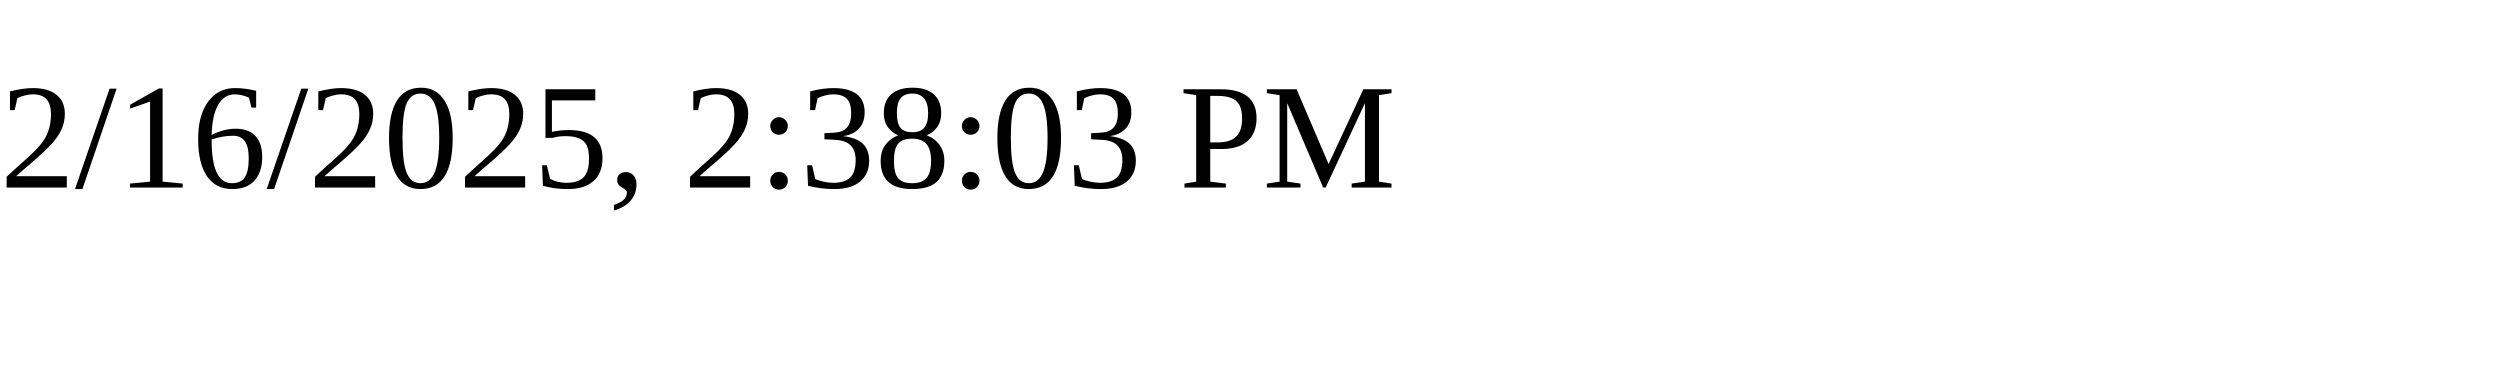
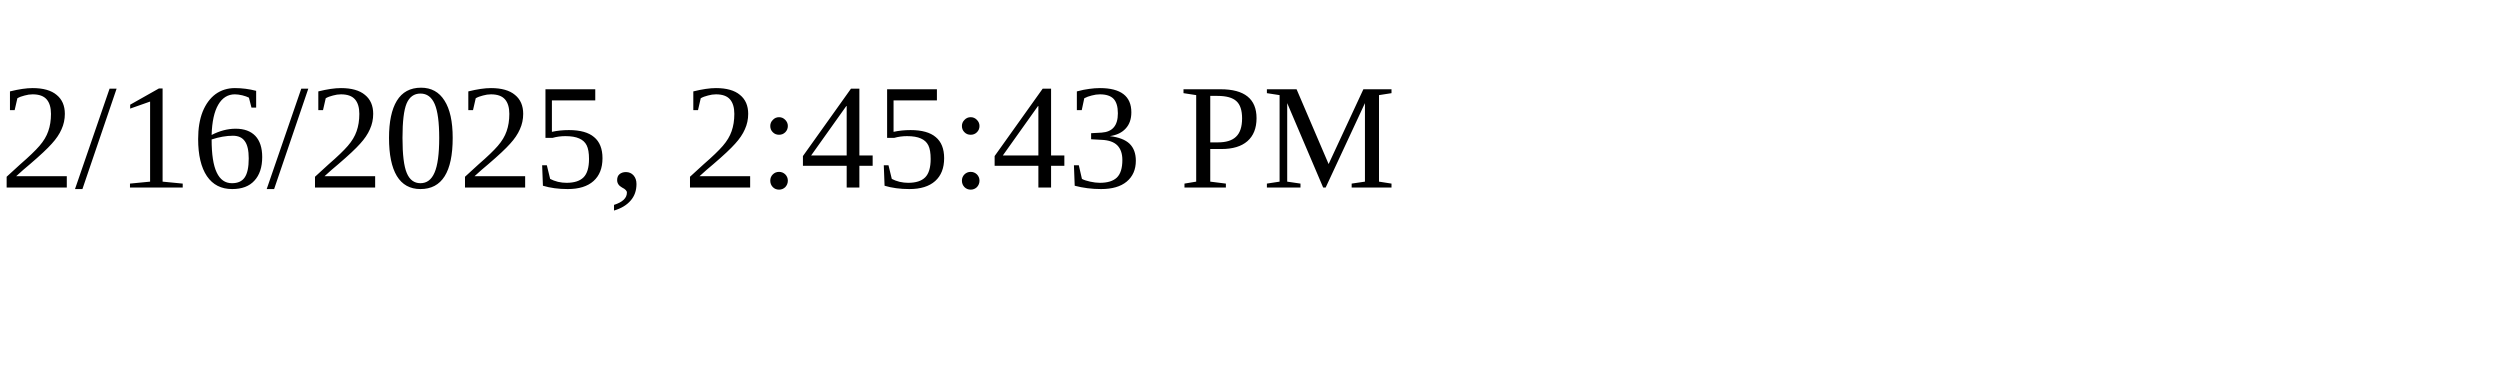
<svg xmlns="http://www.w3.org/2000/svg" height="30" width="200">
-   <text x="0" y="15">2/16/2025, 2:38:03 PM</text>
+   <text x="0" y="15">2/16/2025, 2:45:43 PM</text>
</svg>
